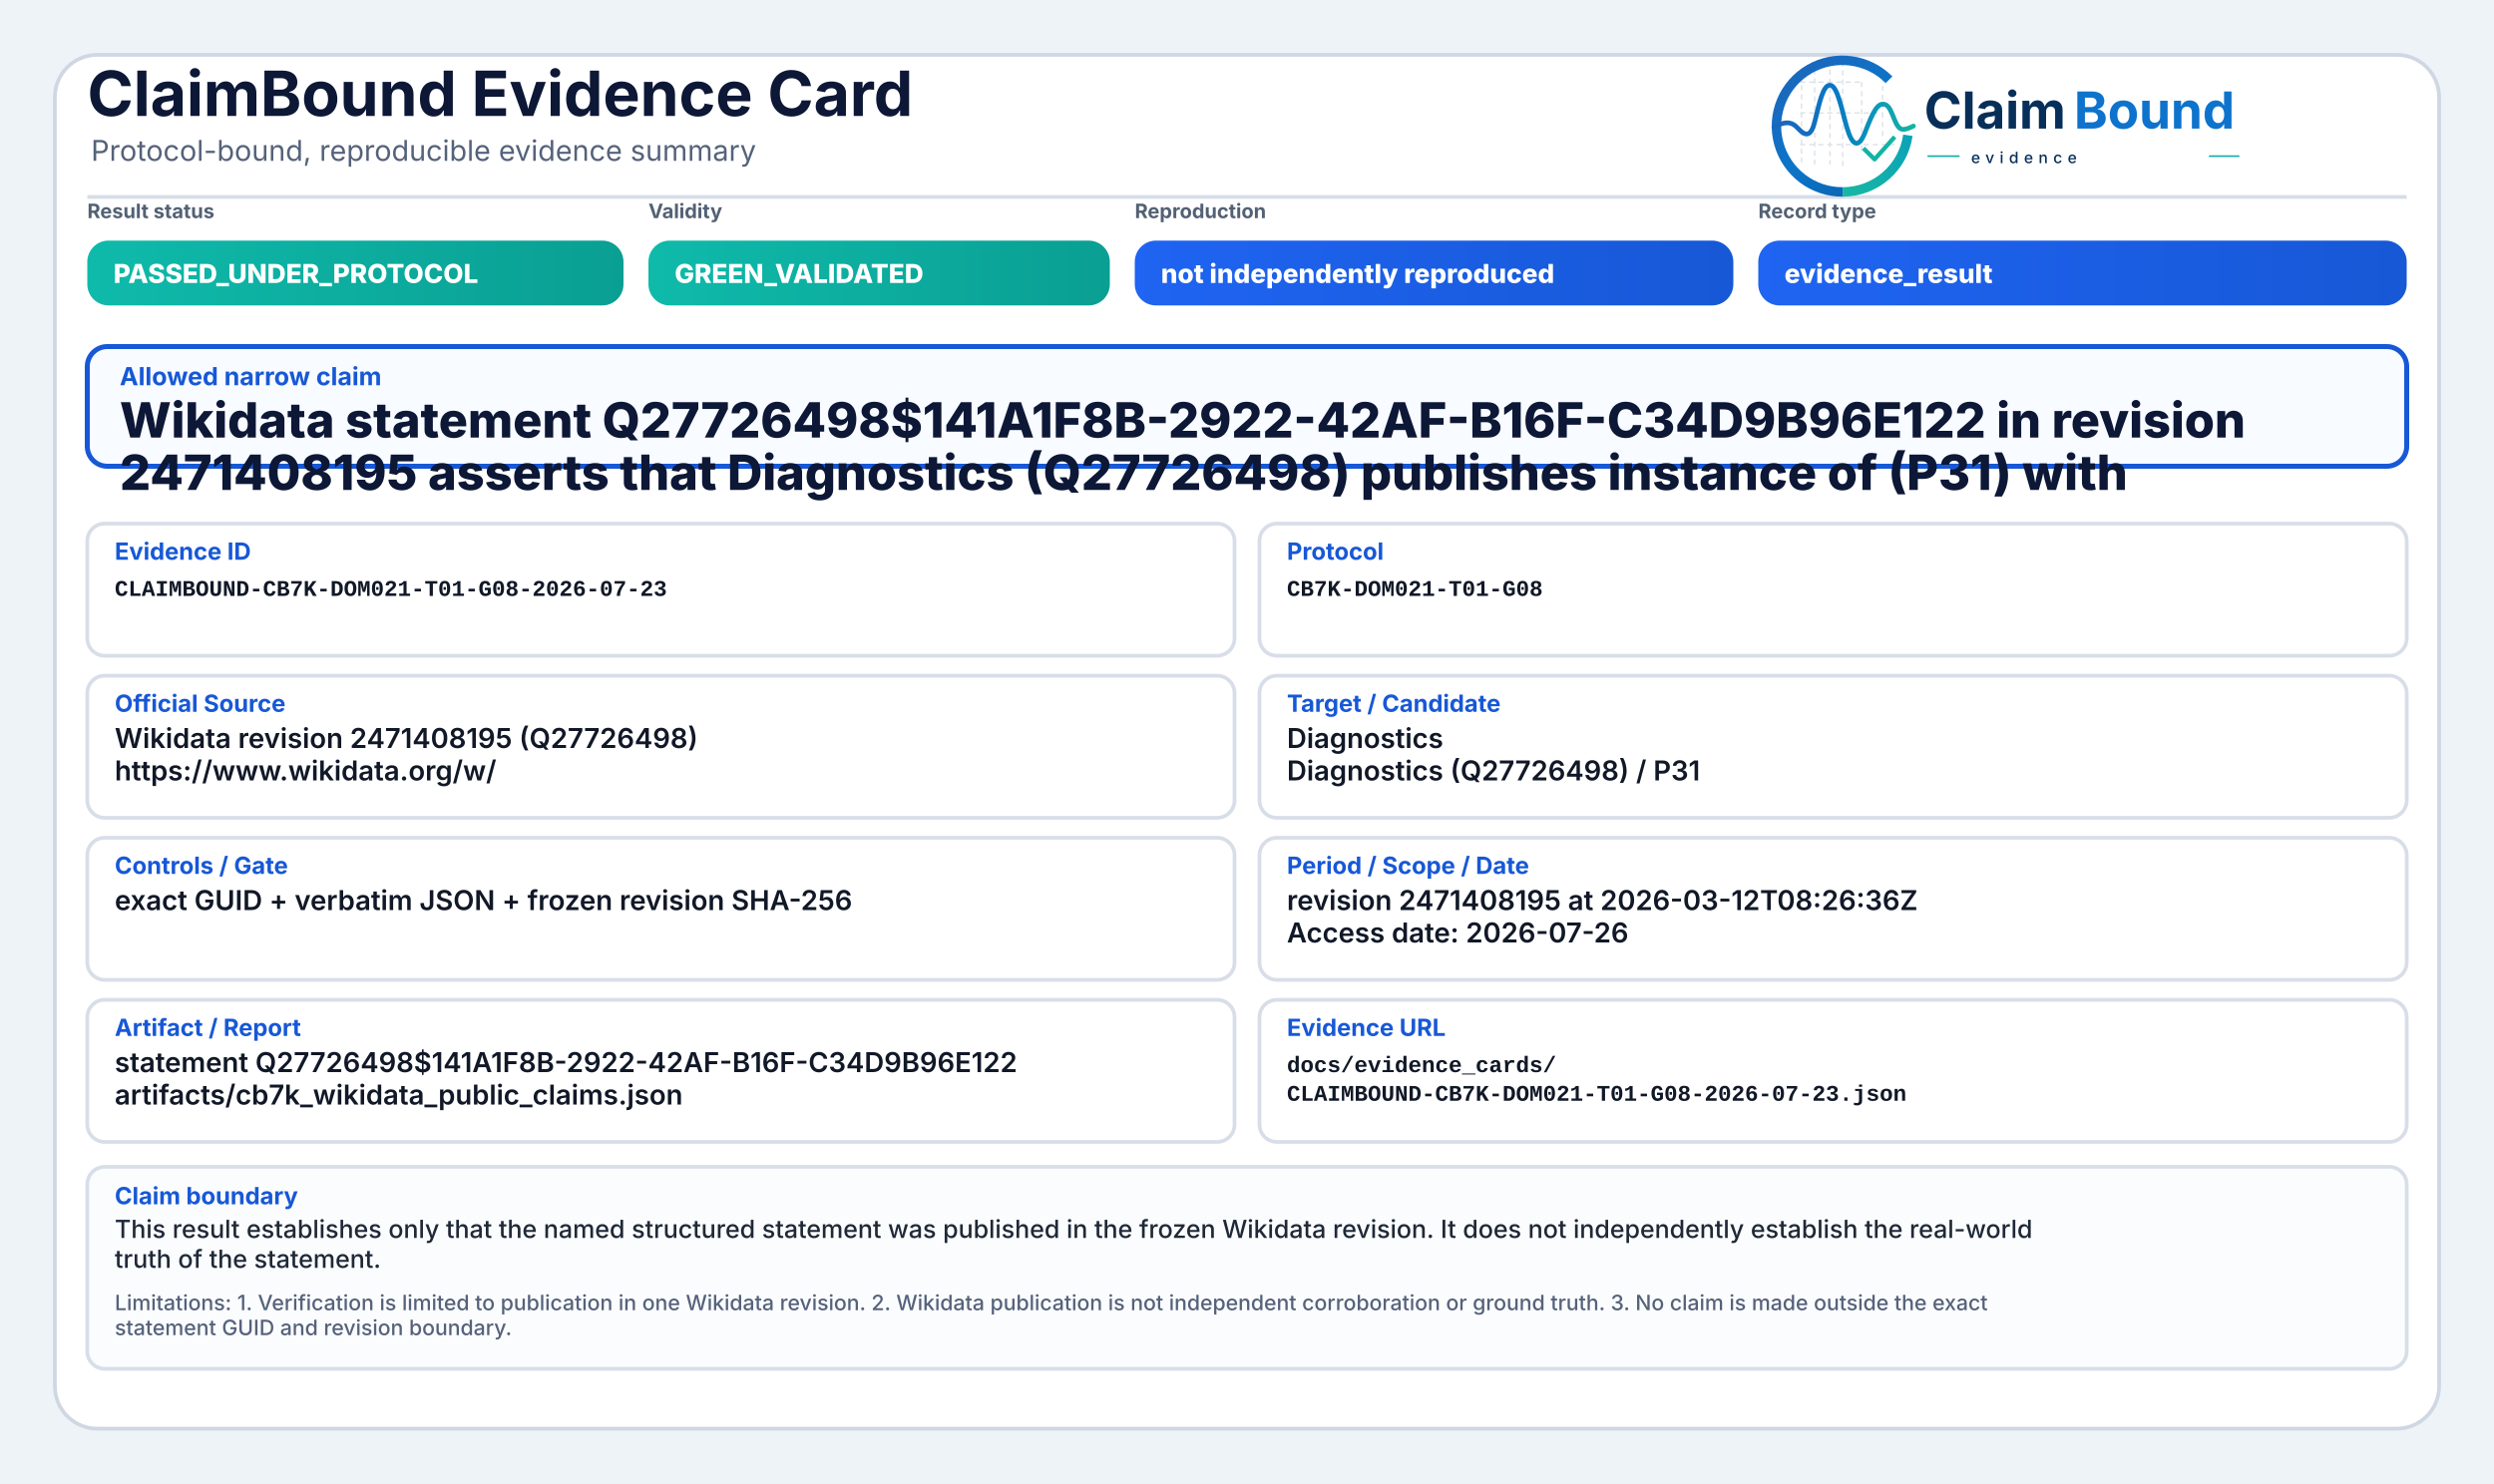
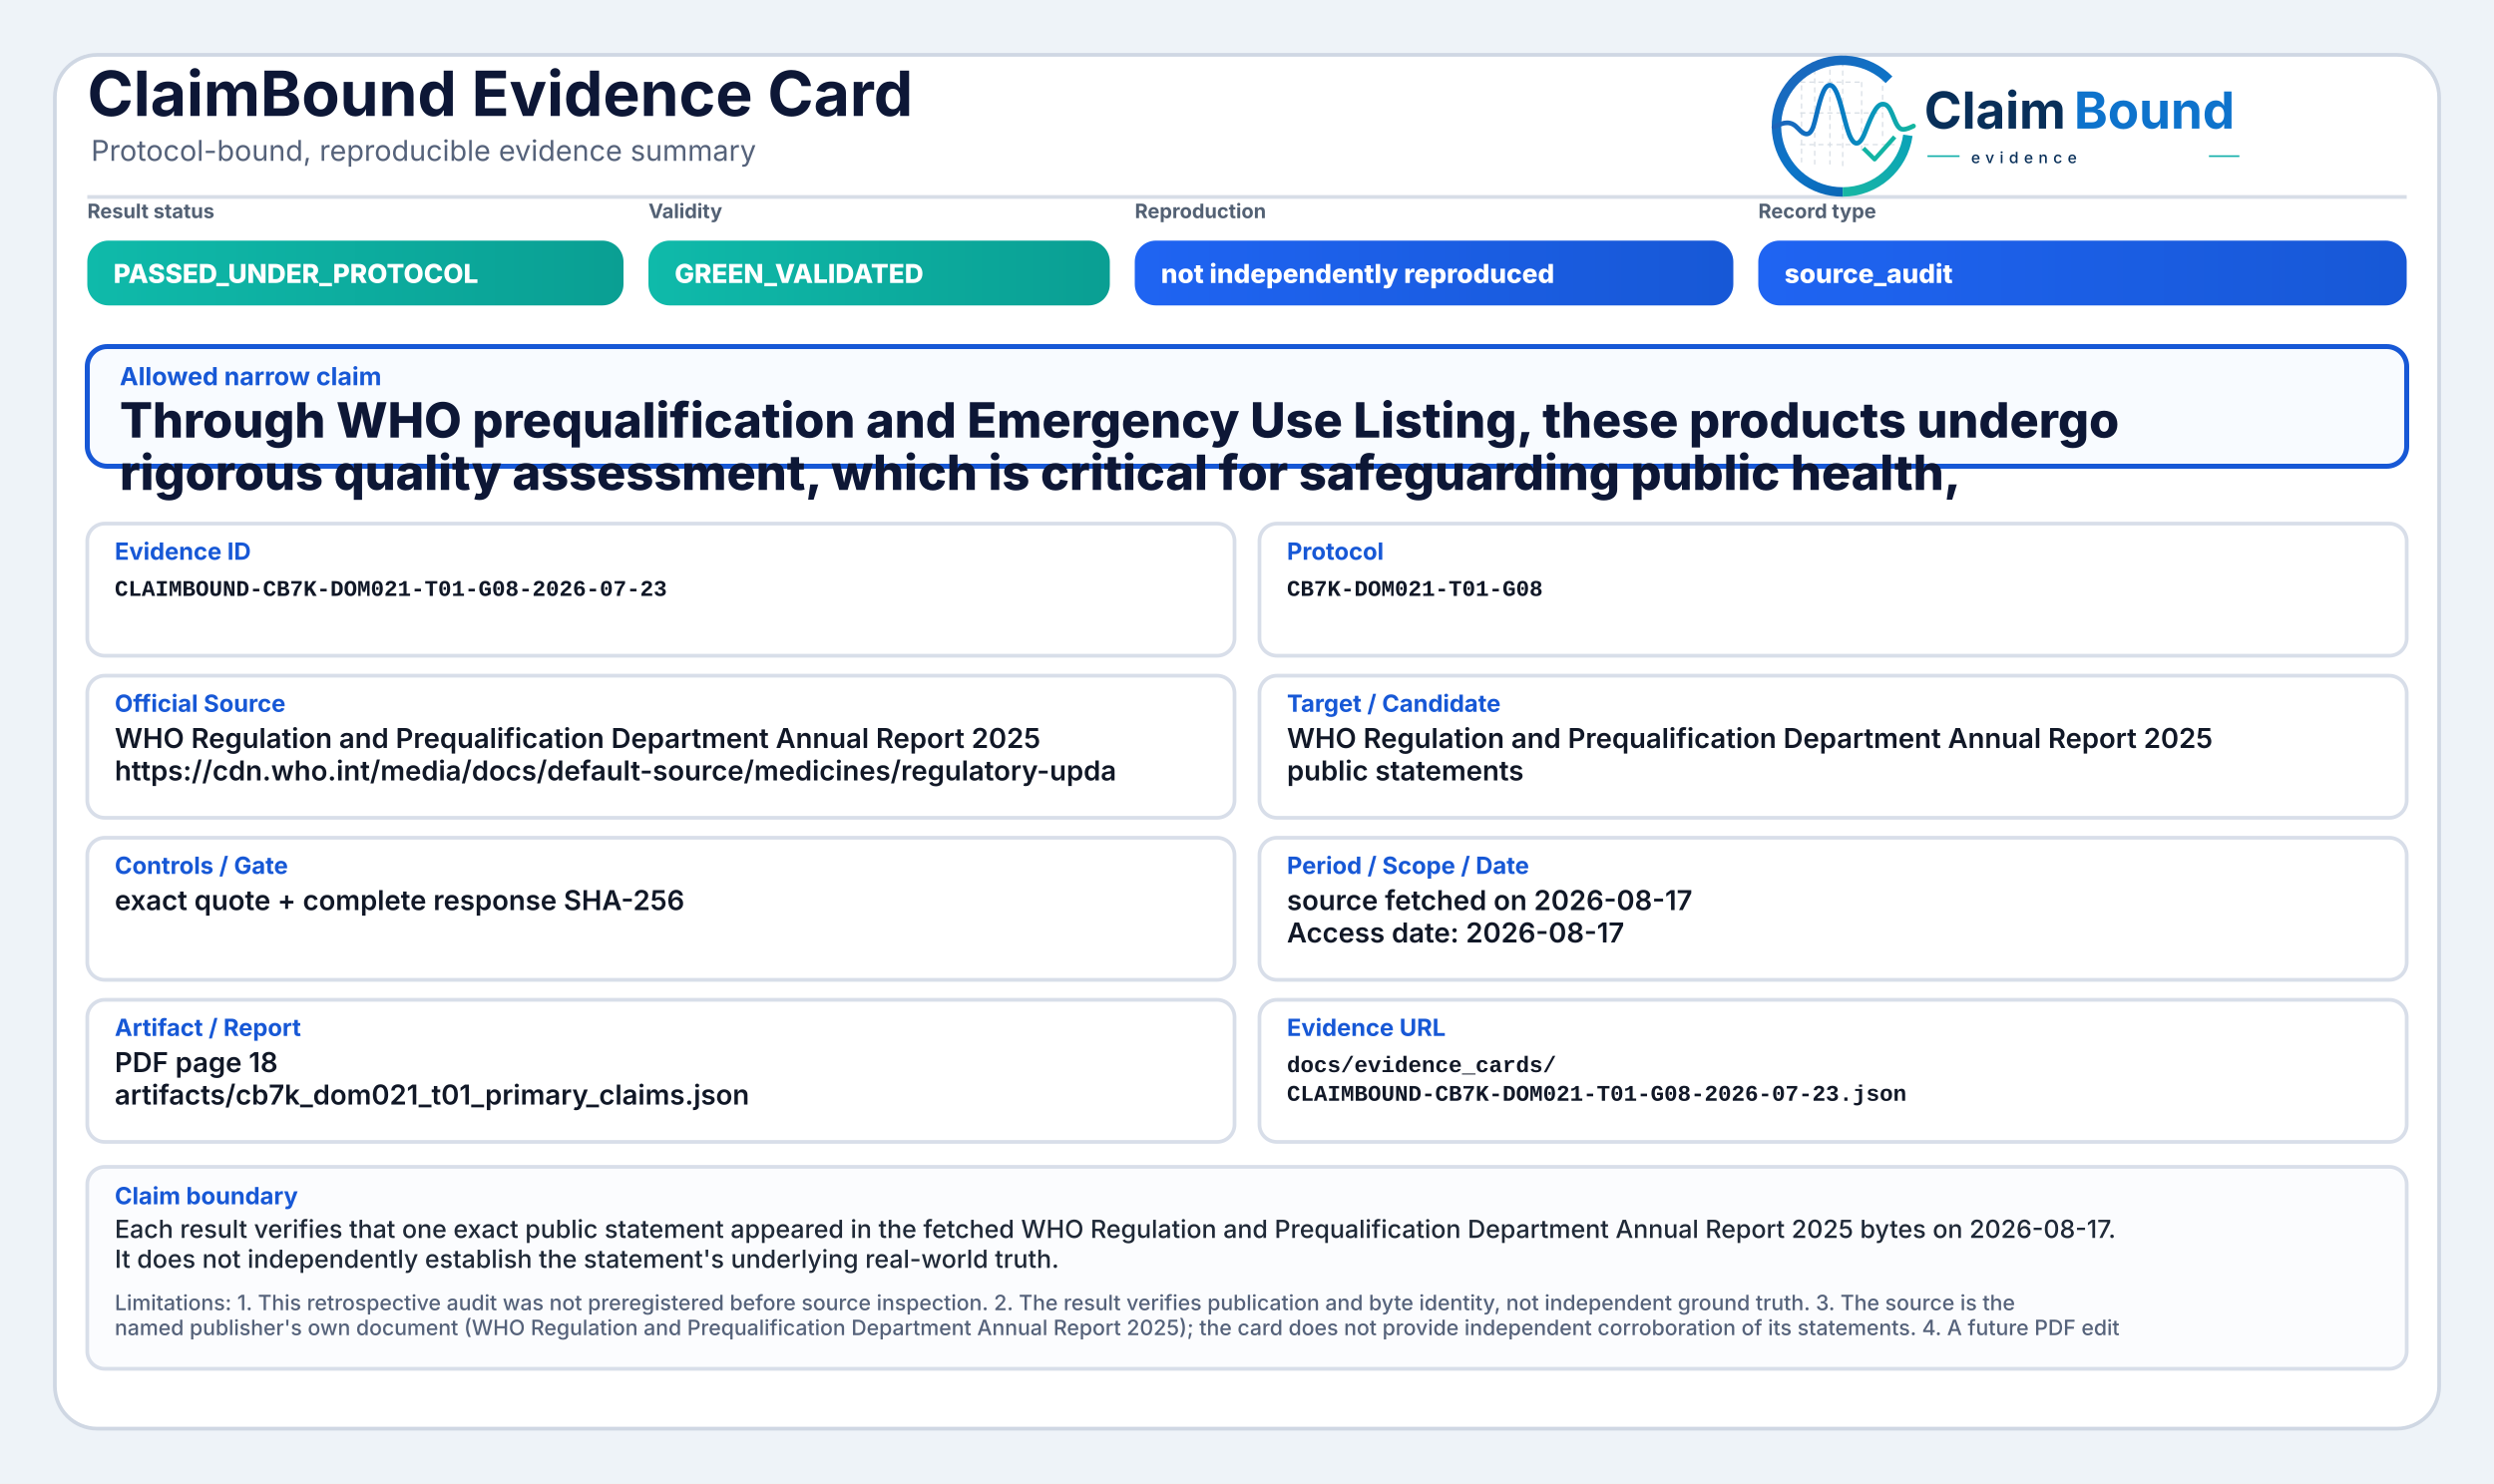
<svg xmlns="http://www.w3.org/2000/svg" width="2000" height="1190" viewBox="0 0 2000 1190" role="img" aria-label="ClaimBound Evidence Card">
  <defs>
    <linearGradient id="greenGrad" x1="0" y1="0" x2="1" y2="0">
      <stop offset="0%" stop-color="#0fbaaa" />
      <stop offset="100%" stop-color="#0a9f93" />
    </linearGradient>
    <linearGradient id="yellowGrad" x1="0" y1="0" x2="1" y2="0">
      <stop offset="0%" stop-color="#fbbf24" />
      <stop offset="100%" stop-color="#d97706" />
    </linearGradient>
    <linearGradient id="amberGrad" x1="0" y1="0" x2="1" y2="0">
      <stop offset="0%" stop-color="#f97316" />
      <stop offset="100%" stop-color="#c2410c" />
    </linearGradient>
    <linearGradient id="redGrad" x1="0" y1="0" x2="1" y2="0">
      <stop offset="0%" stop-color="#ef4444" />
      <stop offset="100%" stop-color="#b91c1c" />
    </linearGradient>
    <linearGradient id="grayGrad" x1="0" y1="0" x2="1" y2="0">
      <stop offset="0%" stop-color="#64748b" />
      <stop offset="100%" stop-color="#475569" />
    </linearGradient>
    <linearGradient id="blueGrad" x1="0" y1="0" x2="1" y2="0">
      <stop offset="0%" stop-color="#1f64f2" />
      <stop offset="100%" stop-color="#1758d6" />
    </linearGradient>
    <linearGradient id="logoRingBlue" x1="73" y1="453" x2="348" y2="793" gradientUnits="userSpaceOnUse">
      <stop offset="0" stop-color="#1E64BA" />
      <stop offset="0.55" stop-color="#0C75C8" />
      <stop offset="1" stop-color="#0A5FAB" />
    </linearGradient>
    <linearGradient id="logoRingTeal" x1="221" y1="792" x2="403" y2="594" gradientUnits="userSpaceOnUse">
      <stop offset="0" stop-color="#18B7A3" />
      <stop offset="1" stop-color="#089EBC" />
    </linearGradient>
    <linearGradient id="logoSignalGradient" x1="61" y1="628" x2="404" y2="628" gradientUnits="userSpaceOnUse">
      <stop offset="0" stop-color="#1E64BA" />
      <stop offset="0.43" stop-color="#0877C4" />
      <stop offset="0.72" stop-color="#0A97BB" />
      <stop offset="1" stop-color="#14B69E" />
    </linearGradient>
  </defs>
  <rect x="0" y="0" width="2000" height="1190" fill="#eef3f8" />
  <rect x="44" y="44" width="1912" height="1102" rx="34" fill="#ffffff" stroke="#cfd7e3" stroke-width="3" />
  <path d="M70 158 H1930" stroke="#d7dde7" stroke-width="3" />
  <text x="70" y="93" font-family="Inter, Segoe UI, Arial, sans-serif" font-size="50" font-weight="750" fill="#0d1736">ClaimBound Evidence Card</text>
  <text x="73" y="129" font-family="Inter, Segoe UI, Arial, sans-serif" font-size="23" font-weight="400" fill="#55627a">Protocol-bound, reproducible evidence summary</text>
  <g aria-label="ClaimBound evidence logo" transform="translate(1415,52) scale(0.33) translate(-40,-478)">
    <g stroke-linecap="butt" stroke-linejoin="round">
      <g stroke="#CBD3DC" stroke-width="3.2" stroke-linecap="round" stroke-dasharray="10 12" opacity="0.72">
        <path d="M130 507V714" />
        <path d="M162 490V719" />
        <path d="M199 491V719" />
        <path d="M230 471V726" />
        <path d="M276 521V690" />
        <path d="M327 508V650" />
        <path d="M128 520H277" />
        <path d="M128 595H327" />
        <path d="M128 672H355" />
      </g>
      <path d="M342.6 514.3A160 160 0 1 0 230 787" fill="none" stroke="url(#logoRingBlue)" stroke-width="23" />
      <path d="M230 787A160 160 0 0 0 388.4 649.3" fill="none" stroke="url(#logoRingTeal)" stroke-width="23" />
      <path d="M63 629.5C87 616.4 104.3 613.6 121.2 632.2C140.7 653.8 153.4 651.6 162.1 616.2C173.8 568.5 182.5 527.5 198.9 527.5C217.5 527.5 228.4 590.6 240.3 630.8C253.4 675.4 268.6 682.8 284.6 641.5C303.5 592.9 315.2 567.6 333.7 574.7C352.6 582 355.7 635.1 376.6 634.9C386.2 634.8 394 630.4 402 626.8" fill="none" stroke="url(#logoSignalGradient)" stroke-width="11.5" stroke-linecap="round" />
      <path d="M284 684.5L307.5 707.7L353 657" fill="none" stroke="#12B4A4" stroke-width="10.5" stroke-linecap="square" />
    </g>
    <text x="428" y="633" font-family="Inter, Segoe UI, Arial, sans-serif" font-size="124" font-weight="750" fill="#082F59" text-rendering="geometricPrecision">Claim</text>
    <text x="792" y="633" font-family="Inter, Segoe UI, Arial, sans-serif" font-size="124" font-weight="750" fill="#0E73CC" text-rendering="geometricPrecision">Bound</text>
    <line x1="436" y1="700" x2="514" y2="700" stroke="#11AFA9" stroke-width="4" />
    <text x="542" y="717" font-family="Inter, Segoe UI, Arial, sans-serif" font-size="38" font-weight="500" letter-spacing="13" fill="#082F59">evidence</text>
    <line x1="1120" y1="700" x2="1194" y2="700" stroke="#11AFA9" stroke-width="4" />
  </g>
  <text x="70" y="175" font-family="Inter, Segoe UI, Arial, sans-serif" font-size="16" font-weight="650" fill="#536174">Result status</text>
  <rect x="70" y="193" width="430" height="52" rx="17" fill="url(#greenGrad)" />
  <text x="91" y="227" font-family="Inter, Segoe UI, Arial, sans-serif" font-size="21" font-weight="800" fill="#ffffff">PASSED_UNDER_PROTOCOL</text>
  <text x="520" y="175" font-family="Inter, Segoe UI, Arial, sans-serif" font-size="16" font-weight="650" fill="#536174">Validity</text>
  <rect x="520" y="193" width="370" height="52" rx="17" fill="url(#greenGrad)" />
  <text x="541" y="227" font-family="Inter, Segoe UI, Arial, sans-serif" font-size="21" font-weight="800" fill="#ffffff">GREEN_VALIDATED</text>
  <text x="910" y="175" font-family="Inter, Segoe UI, Arial, sans-serif" font-size="16" font-weight="650" fill="#536174">Reproduction</text>
  <rect x="910" y="193" width="480" height="52" rx="17" fill="url(#blueGrad)" />
  <text x="931" y="227" font-family="Inter, Segoe UI, Arial, sans-serif" font-size="21" font-weight="800" fill="#ffffff">not independently reproduced</text>
  <text x="1410" y="175" font-family="Inter, Segoe UI, Arial, sans-serif" font-size="16" font-weight="650" fill="#536174">Record type</text>
  <rect x="1410" y="193" width="520" height="52" rx="17" fill="url(#blueGrad)" />
-   <text x="1431" y="227" font-family="Inter, Segoe UI, Arial, sans-serif" font-size="21" font-weight="800" fill="#ffffff">evidence_result</text>
+   <text x="1431" y="227" font-family="Inter, Segoe UI, Arial, sans-serif" font-size="21" font-weight="800" fill="#ffffff">source_audit</text>
  <rect x="70" y="278" width="1860" height="96" rx="16" fill="#f8fbff" stroke="#1758d6" stroke-width="4" />
  <text x="96" y="309" font-family="Inter, Segoe UI, Arial, sans-serif" font-size="20" font-weight="750" fill="#1758d6">Allowed narrow claim</text>
-   <text x="96" y="351" font-family="Inter, Segoe UI, Arial, sans-serif" font-size="39" font-weight="800" fill="#0d1736">Wikidata statement Q27726498$141A1F8B-2922-42AF-B16F-C34D9B96E122 in revision</text>
-   <text x="96" y="393" font-family="Inter, Segoe UI, Arial, sans-serif" font-size="39" font-weight="800" fill="#0d1736">2471408195 asserts that Diagnostics (Q27726498) publishes instance of (P31) with</text>
+   <text x="96" y="351" font-family="Inter, Segoe UI, Arial, sans-serif" font-size="39" font-weight="800" fill="#0d1736">Through WHO prequalification and Emergency Use Listing, these products undergo</text>
+   <text x="96" y="393" font-family="Inter, Segoe UI, Arial, sans-serif" font-size="39" font-weight="800" fill="#0d1736">rigorous quality assessment, which is critical for safeguarding public health,</text>
  <rect x="70" y="420" width="920" height="106" rx="14" fill="#ffffff" stroke="#d8dee9" stroke-width="3" />
  <text x="92" y="449" font-family="Inter, Segoe UI, Arial, sans-serif" font-size="19" font-weight="750" fill="#1758d6">Evidence ID</text>
  <text x="92" y="478" font-family="SFMono-Regular, Consolas, Liberation Mono, monospace" font-size="18" font-weight="600" fill="#111827">CLAIMBOUND-CB7K-DOM021-T01-G08-2026-07-23</text>
  <rect x="1010" y="420" width="920" height="106" rx="14" fill="#ffffff" stroke="#d8dee9" stroke-width="3" />
  <text x="1032" y="449" font-family="Inter, Segoe UI, Arial, sans-serif" font-size="19" font-weight="750" fill="#1758d6">Protocol</text>
  <text x="1032" y="478" font-family="SFMono-Regular, Consolas, Liberation Mono, monospace" font-size="18" font-weight="600" fill="#111827">CB7K-DOM021-T01-G08</text>
  <rect x="70" y="542" width="920" height="114" rx="14" fill="#ffffff" stroke="#d8dee9" stroke-width="3" />
  <text x="92" y="571" font-family="Inter, Segoe UI, Arial, sans-serif" font-size="19" font-weight="750" fill="#1758d6">Official Source</text>
-   <text x="92" y="600" font-family="Inter, Segoe UI, Arial, sans-serif" font-size="22" font-weight="600" fill="#111827">Wikidata revision 2471408195 (Q27726498)</text>
-   <text x="92" y="626" font-family="Inter, Segoe UI, Arial, sans-serif" font-size="22" font-weight="600" fill="#111827">https://www.wikidata.org/w/</text>
+   <text x="92" y="600" font-family="Inter, Segoe UI, Arial, sans-serif" font-size="22" font-weight="600" fill="#111827">WHO Regulation and Prequalification Department Annual Report 2025</text>
+   <text x="92" y="626" font-family="Inter, Segoe UI, Arial, sans-serif" font-size="22" font-weight="600" fill="#111827">https://cdn.who.int/media/docs/default-source/medicines/regulatory-upda</text>
  <rect x="1010" y="542" width="920" height="114" rx="14" fill="#ffffff" stroke="#d8dee9" stroke-width="3" />
  <text x="1032" y="571" font-family="Inter, Segoe UI, Arial, sans-serif" font-size="19" font-weight="750" fill="#1758d6">Target / Candidate</text>
-   <text x="1032" y="600" font-family="Inter, Segoe UI, Arial, sans-serif" font-size="22" font-weight="600" fill="#111827">Diagnostics</text>
-   <text x="1032" y="626" font-family="Inter, Segoe UI, Arial, sans-serif" font-size="22" font-weight="600" fill="#111827">Diagnostics (Q27726498) / P31</text>
+   <text x="1032" y="600" font-family="Inter, Segoe UI, Arial, sans-serif" font-size="22" font-weight="600" fill="#111827">WHO Regulation and Prequalification Department Annual Report 2025</text>
+   <text x="1032" y="626" font-family="Inter, Segoe UI, Arial, sans-serif" font-size="22" font-weight="600" fill="#111827">public statements</text>
  <rect x="70" y="672" width="920" height="114" rx="14" fill="#ffffff" stroke="#d8dee9" stroke-width="3" />
  <text x="92" y="701" font-family="Inter, Segoe UI, Arial, sans-serif" font-size="19" font-weight="750" fill="#1758d6">Controls / Gate</text>
-   <text x="92" y="730" font-family="Inter, Segoe UI, Arial, sans-serif" font-size="22" font-weight="600" fill="#111827">exact GUID + verbatim JSON + frozen revision SHA-256</text>
+   <text x="92" y="730" font-family="Inter, Segoe UI, Arial, sans-serif" font-size="22" font-weight="600" fill="#111827">exact quote + complete response SHA-256</text>
  <rect x="1010" y="672" width="920" height="114" rx="14" fill="#ffffff" stroke="#d8dee9" stroke-width="3" />
  <text x="1032" y="701" font-family="Inter, Segoe UI, Arial, sans-serif" font-size="19" font-weight="750" fill="#1758d6">Period / Scope / Date</text>
-   <text x="1032" y="730" font-family="Inter, Segoe UI, Arial, sans-serif" font-size="22" font-weight="600" fill="#111827">revision 2471408195 at 2026-03-12T08:26:36Z</text>
-   <text x="1032" y="756" font-family="Inter, Segoe UI, Arial, sans-serif" font-size="22" font-weight="600" fill="#111827">Access date: 2026-07-26</text>
+   <text x="1032" y="730" font-family="Inter, Segoe UI, Arial, sans-serif" font-size="22" font-weight="600" fill="#111827">source fetched on 2026-08-17</text>
+   <text x="1032" y="756" font-family="Inter, Segoe UI, Arial, sans-serif" font-size="22" font-weight="600" fill="#111827">Access date: 2026-08-17</text>
  <rect x="70" y="802" width="920" height="114" rx="14" fill="#ffffff" stroke="#d8dee9" stroke-width="3" />
  <text x="92" y="831" font-family="Inter, Segoe UI, Arial, sans-serif" font-size="19" font-weight="750" fill="#1758d6">Artifact / Report</text>
-   <text x="92" y="860" font-family="Inter, Segoe UI, Arial, sans-serif" font-size="22" font-weight="600" fill="#111827">statement Q27726498$141A1F8B-2922-42AF-B16F-C34D9B96E122</text>
-   <text x="92" y="886" font-family="Inter, Segoe UI, Arial, sans-serif" font-size="22" font-weight="600" fill="#111827">artifacts/cb7k_wikidata_public_claims.json</text>
+   <text x="92" y="860" font-family="Inter, Segoe UI, Arial, sans-serif" font-size="22" font-weight="600" fill="#111827">PDF page 18</text>
+   <text x="92" y="886" font-family="Inter, Segoe UI, Arial, sans-serif" font-size="22" font-weight="600" fill="#111827">artifacts/cb7k_dom021_t01_primary_claims.json</text>
  <rect x="1010" y="802" width="920" height="114" rx="14" fill="#ffffff" stroke="#d8dee9" stroke-width="3" />
  <text x="1032" y="831" font-family="Inter, Segoe UI, Arial, sans-serif" font-size="19" font-weight="750" fill="#1758d6">Evidence URL</text>
  <text x="1032" y="860" font-family="SFMono-Regular, Consolas, Liberation Mono, monospace" font-size="18" font-weight="600" fill="#111827">docs/evidence_cards/</text>
  <text x="1032" y="883" font-family="SFMono-Regular, Consolas, Liberation Mono, monospace" font-size="18" font-weight="600" fill="#111827">CLAIMBOUND-CB7K-DOM021-T01-G08-2026-07-23.json</text>
  <rect x="70" y="936" width="1860" height="162" rx="14" fill="#fbfcfe" stroke="#d8dee9" stroke-width="3" />
  <text x="92" y="966" font-family="Inter, Segoe UI, Arial, sans-serif" font-size="19" font-weight="750" fill="#1758d6">Claim boundary</text>
-   <text x="92" y="993" font-family="Inter, Segoe UI, Arial, sans-serif" font-size="20" font-weight="500" fill="#1f2937">This result establishes only that the named structured statement was published in the frozen Wikidata revision. It does not independently establish the real-world</text>
-   <text x="92" y="1017" font-family="Inter, Segoe UI, Arial, sans-serif" font-size="20" font-weight="500" fill="#1f2937">truth of the statement.</text>
-   <text x="92" y="1051" font-family="Inter, Segoe UI, Arial, sans-serif" font-size="17" font-weight="500" fill="#55627a">Limitations: 1. Verification is limited to publication in one Wikidata revision. 2. Wikidata publication is not independent corroboration or ground truth. 3. No claim is made outside the exact</text>
-   <text x="92" y="1071" font-family="Inter, Segoe UI, Arial, sans-serif" font-size="17" font-weight="500" fill="#55627a">statement GUID and revision boundary.</text>
+   <text x="92" y="993" font-family="Inter, Segoe UI, Arial, sans-serif" font-size="20" font-weight="500" fill="#1f2937">Each result verifies that one exact public statement appeared in the fetched WHO Regulation and Prequalification Department Annual Report 2025 bytes on 2026-08-17.</text>
+   <text x="92" y="1017" font-family="Inter, Segoe UI, Arial, sans-serif" font-size="20" font-weight="500" fill="#1f2937">It does not independently establish the statement's underlying real-world truth.</text>
+   <text x="92" y="1051" font-family="Inter, Segoe UI, Arial, sans-serif" font-size="17" font-weight="500" fill="#55627a">Limitations: 1. This retrospective audit was not preregistered before source inspection. 2. The result verifies publication and byte identity, not independent ground truth. 3. The source is the</text>
+   <text x="92" y="1071" font-family="Inter, Segoe UI, Arial, sans-serif" font-size="17" font-weight="500" fill="#55627a">named publisher's own document (WHO Regulation and Prequalification Department Annual Report 2025); the card does not provide independent corroboration of its statements. 4. A future PDF edit</text>
</svg>
